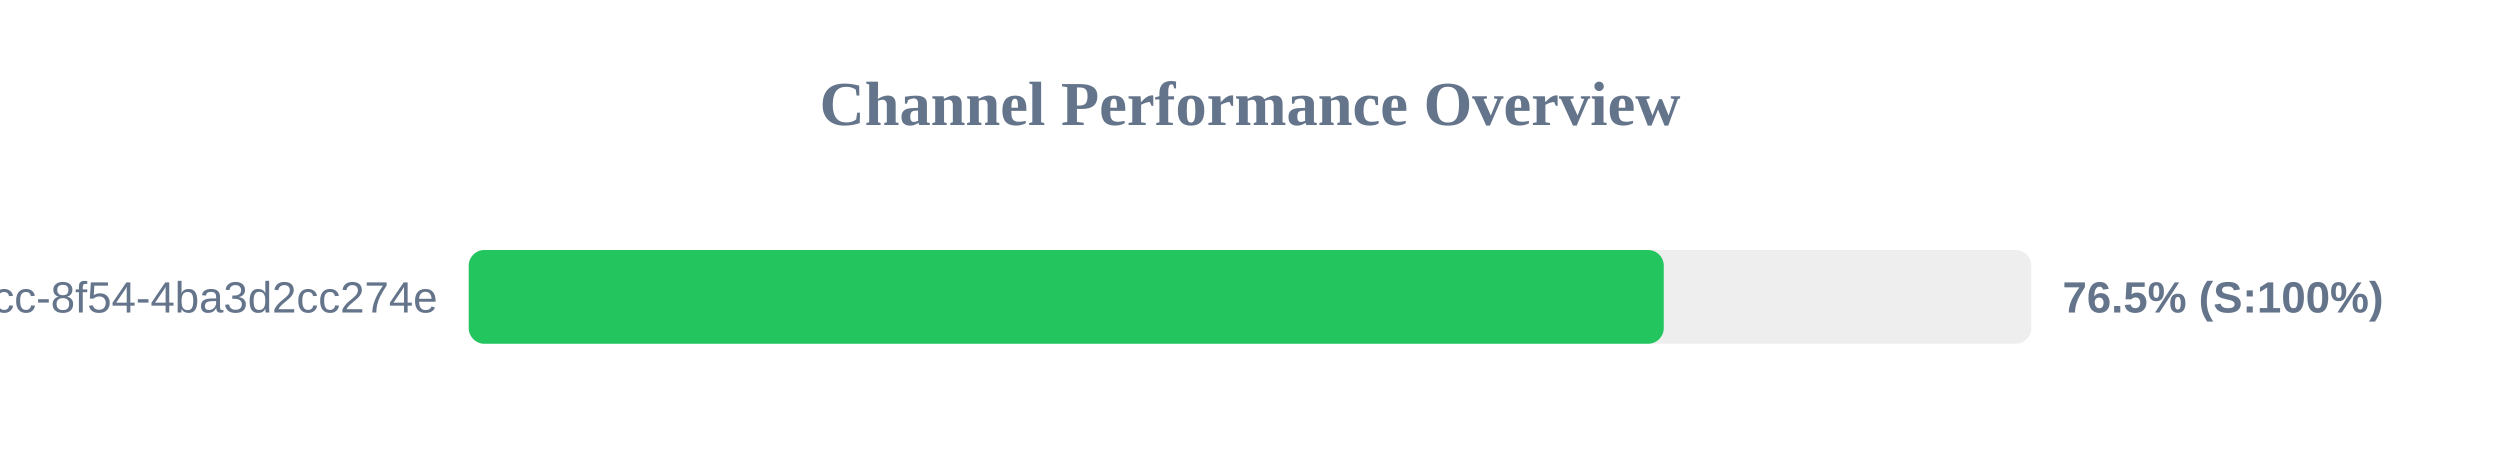
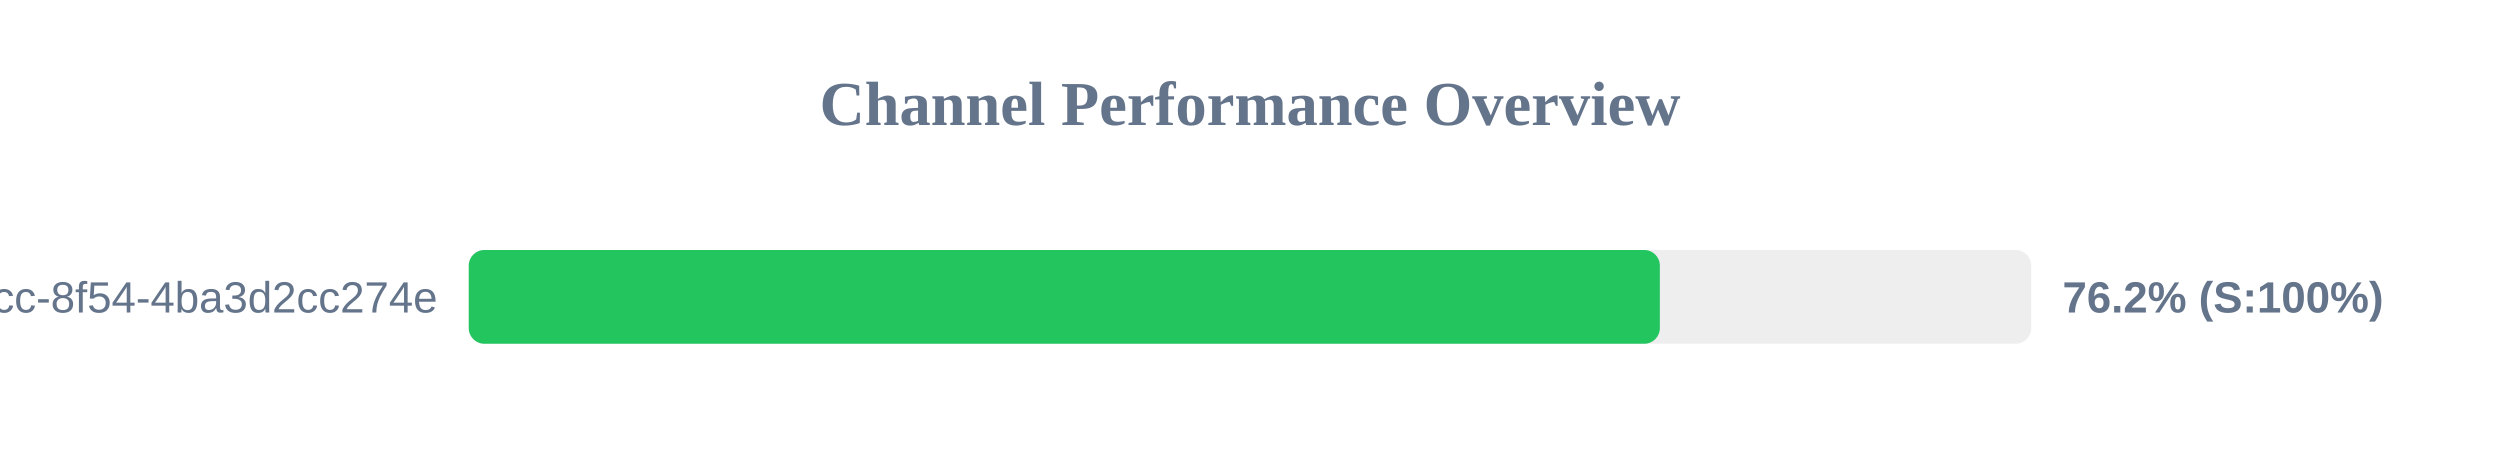
<svg xmlns="http://www.w3.org/2000/svg" width="800" height="150" version="1.1">
  <style>
        .row { font: 14px Arial; fill: #64748b; }
        .score { font: bold 14px Arial; fill: #64748b; }
    </style>
  <text x="400" y="40" text-anchor="middle" font-size="20px" font-weight="bold" fill="#64748b">Channel Performance Overview</text>
  <rect x="150" y="80" width="500" height="30" fill="#eee" rx="5" />
-   <rect x="150" y="80" width="382.4" height="30" fill="#22c55e" rx="5" />
+   <rect x="150" y="80" width="381.15" height="30" fill="#22c55e" rx="5" />
  <text x="140" y="100" text-anchor="end" class="row">?uuid=45cc0b3a-0adb-4dcc-8f54-4ba3d2cc274e</text>
-   <text x="660" y="100" text-anchor="start" class="score">76.5% (S:100%)</text>
+   <text x="660" y="100" text-anchor="start" class="score">76.2% (S:100%)</text>
</svg>
